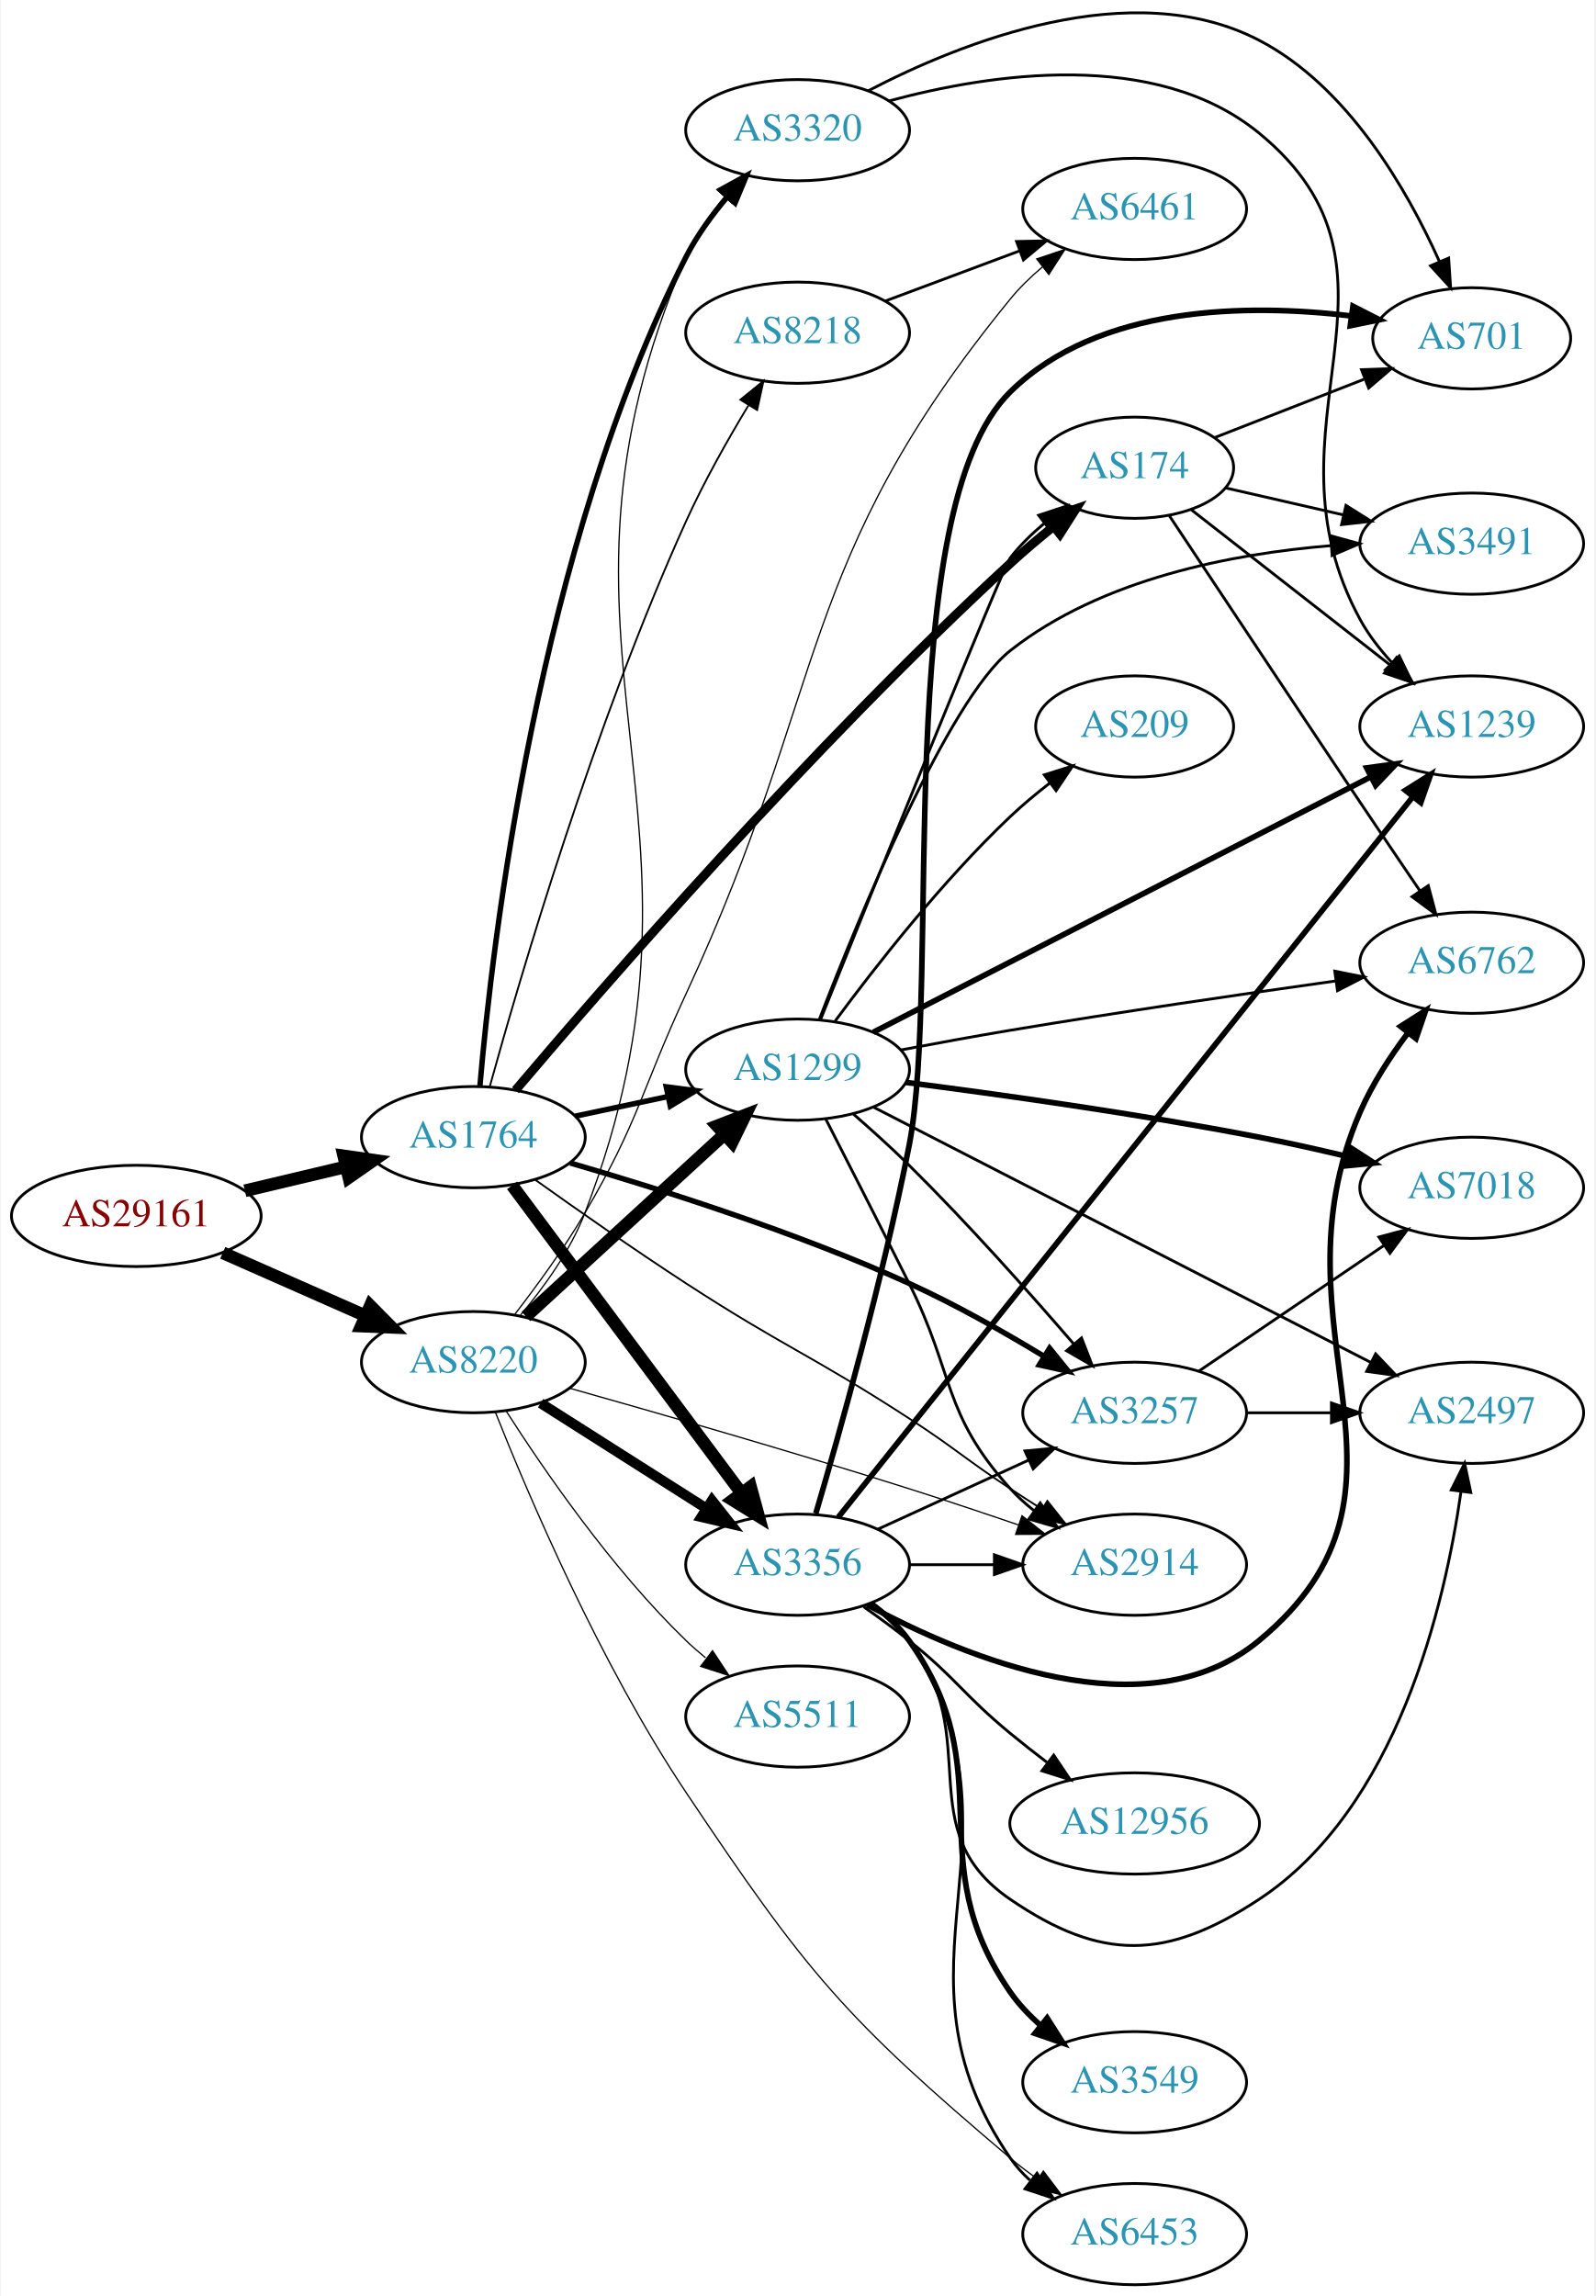
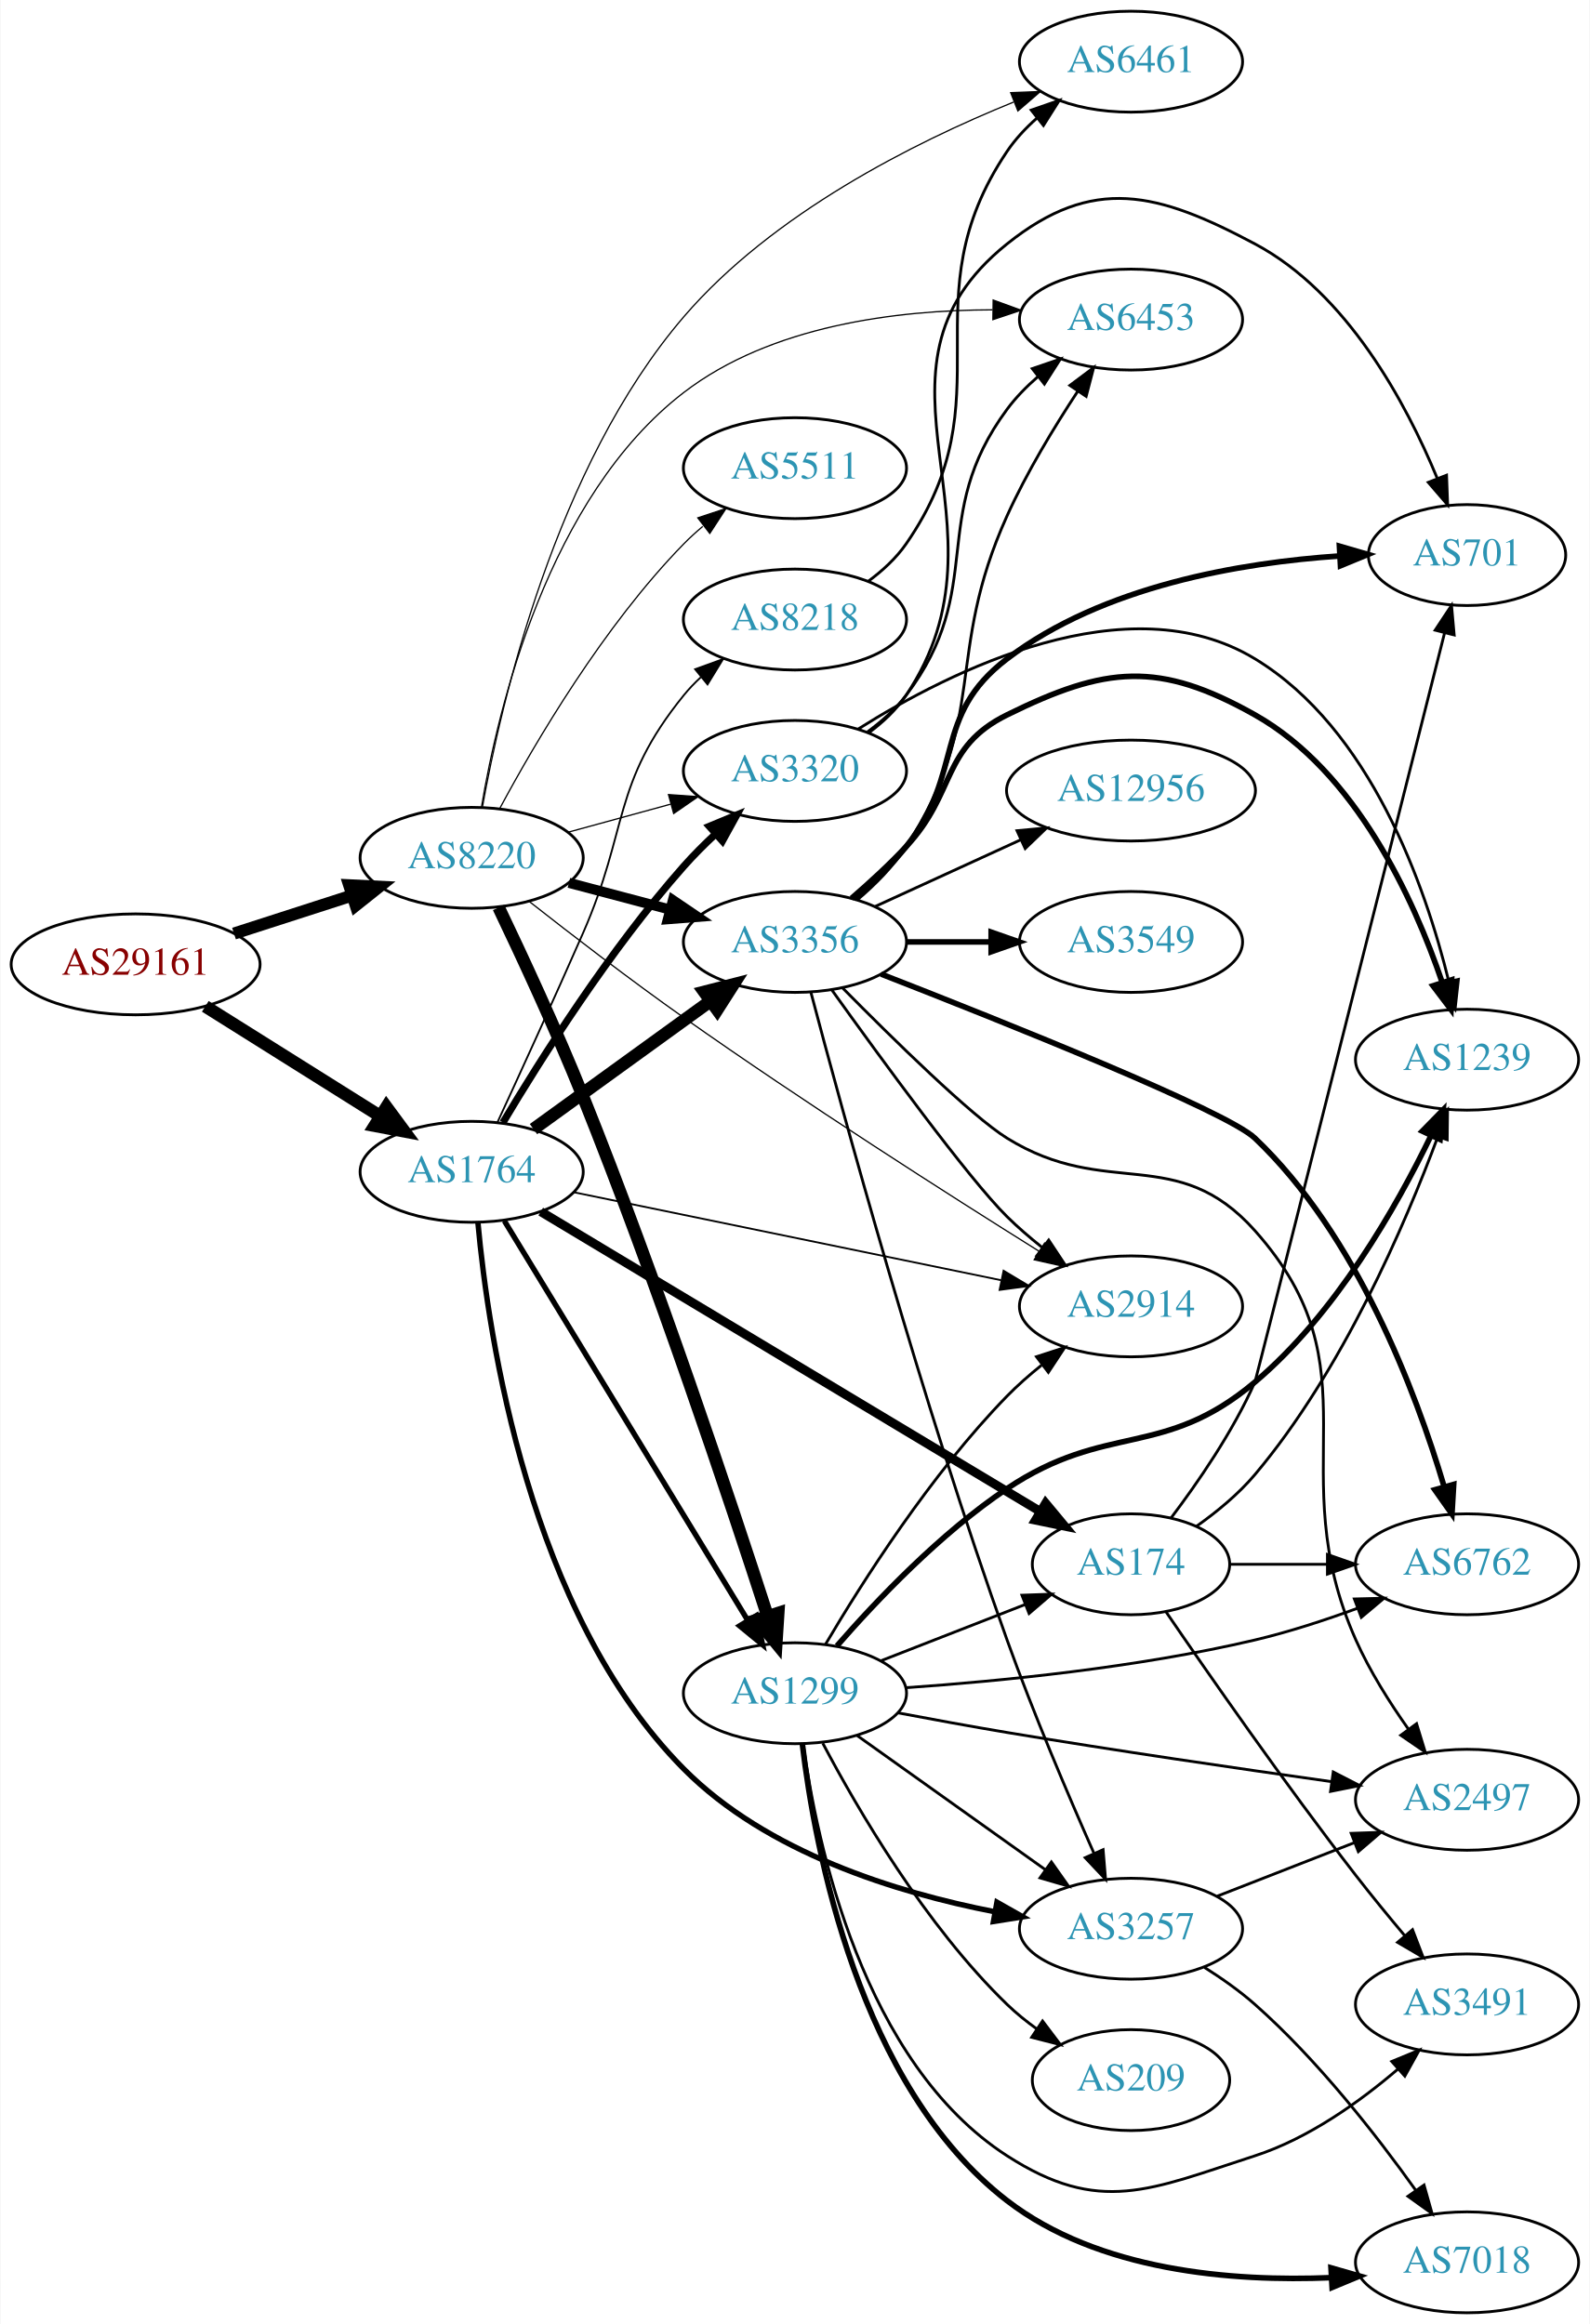
- <svg xmlns="http://www.w3.org/2000/svg" xmlns:xlink="http://www.w3.org/1999/xlink" width="567pt" height="816pt" viewBox="0.00 0.00 566.66 816.29">
-   <g id="graph0" class="graph" transform="scale(1 1) rotate(0) translate(4 812.288)">
-     <polygon fill="white" stroke="none" points="-4,4 -4,-812.288 562.663,-812.288 562.663,4 -4,4" />
+ <svg xmlns="http://www.w3.org/2000/svg" xmlns:xlink="http://www.w3.org/1999/xlink" width="567pt" height="829pt" viewBox="0.00 0.00 566.66 829.00">
+   <g id="graph0" class="graph" transform="scale(1 1) rotate(0) translate(4 825)">
+     <polygon fill="white" stroke="none" points="-4,4 -4,-825 562.663,-825 562.663,4 -4,4" />
    <g id="node1" class="node">
      <g id="a_node1">
        <a xlink:href="/asn/29161" xlink:title="AS29161 ~ Verbund Management Service GmbH [AT]">
-           <ellipse fill="#ffffff" stroke="black" cx="44.196" cy="-380" rx="44.393" ry="18" />
-           <text text-anchor="middle" x="44.196" y="-376.3" font-family="Times,serif" font-size="14.00" fill="#880000">AS29161</text>
+           <ellipse fill="#ffffff" stroke="black" cx="44.196" cy="-481" rx="44.393" ry="18" />
+           <text text-anchor="middle" x="44.196" y="-477.3" font-family="Times,serif" font-size="14.00" fill="#880000">AS29161</text>
        </a>
      </g>
    </g>
    <g id="node2" class="node">
      <g id="a_node2">
        <a xlink:href="/asn/1764" xlink:title="AS1764 ~ NEXTLAYER-AS [AT]">
-           <ellipse fill="#ffffff" stroke="black" cx="164.039" cy="-408" rx="39.794" ry="18" />
-           <text text-anchor="middle" x="164.039" y="-404.3" font-family="Times,serif" font-size="14.00" fill="#2c94b3">AS1764</text>
+           <ellipse fill="#ffffff" stroke="black" cx="164.039" cy="-407" rx="39.794" ry="18" />
+           <text text-anchor="middle" x="164.039" y="-403.3" font-family="Times,serif" font-size="14.00" fill="#2c94b3">AS1764</text>
        </a>
      </g>
    </g>
    <g id="edge1" class="edge">
-       <path fill="none" stroke="black" stroke-width="4.5" d="M82.806,-388.936C94.163,-391.635 106.742,-394.624 118.505,-397.419" />
-       <polygon fill="black" stroke="black" stroke-width="4.5" points="117.942,-401.332 128.581,-399.813 119.762,-393.67 117.942,-401.332" />
+       <path fill="none" stroke="black" stroke-width="4.5" d="M69.043,-466.025C87.006,-454.745 111.808,-439.171 131.424,-426.853" />
+       <polygon fill="black" stroke="black" stroke-width="4.5" points="133.654,-430.102 140.029,-421.449 129.466,-423.433 133.654,-430.102" />
    </g>
    <g id="node3" class="node">
      <g id="a_node3">
        <a xlink:href="/asn/8220" xlink:title="AS8220 ~ COLT [GB]">
-           <ellipse fill="#ffffff" stroke="black" cx="164.039" cy="-328" rx="39.794" ry="18" />
-           <text text-anchor="middle" x="164.039" y="-324.3" font-family="Times,serif" font-size="14.00" fill="#2c94b3">AS8220</text>
+           <ellipse fill="#ffffff" stroke="black" cx="164.039" cy="-519" rx="39.794" ry="18" />
+           <text text-anchor="middle" x="164.039" y="-515.3" font-family="Times,serif" font-size="14.00" fill="#2c94b3">AS8220</text>
        </a>
      </g>
    </g>
    <g id="edge2" class="edge">
-       <path fill="none" stroke="black" stroke-width="4.5" d="M74.933,-366.878C90.322,-360.087 109.265,-351.729 125.637,-344.504" />
-       <polygon fill="black" stroke="black" stroke-width="4.5" points="127.375,-348.041 134.934,-340.402 124.196,-340.836 127.375,-348.041" />
+       <path fill="none" stroke="black" stroke-width="4.312" d="M79.281,-491.991C92.409,-496.224 107.55,-501.107 121.318,-505.546" />
+       <polygon fill="black" stroke="black" stroke-width="4.312" points="120.376,-509.208 131.052,-508.685 122.692,-502.025 120.376,-509.208" />
    </g>
    <g id="node4" class="node">
      <g id="a_node4">
-         <a xlink:href="/asn/3356" xlink:title="AS3356 ~ Level 3 Parent, LLC [US]">
-           <ellipse fill="#ffffff" stroke="black" cx="279.332" cy="-256" rx="39.794" ry="18" />
-           <text text-anchor="middle" x="279.332" y="-252.3" font-family="Times,serif" font-size="14.00" fill="#2c94b3">AS3356</text>
+         <a xlink:href="/asn/8218" xlink:title="AS8218 ~ legacy Neotelecoms [FR]">
+           <ellipse fill="#ffffff" stroke="black" cx="279.332" cy="-604" rx="39.794" ry="18" />
+           <text text-anchor="middle" x="279.332" y="-600.3" font-family="Times,serif" font-size="14.00" fill="#2c94b3">AS8218</text>
        </a>
      </g>
    </g>
    <g id="edge3" class="edge">
-       <path fill="none" stroke="black" stroke-width="4.5" d="M177.815,-390.859C197.703,-364.175 236.184,-312.548 259.334,-281.489" />
-       <polygon fill="black" stroke="black" stroke-width="4.5" points="262.609,-283.682 265.429,-273.311 256.295,-278.976 262.609,-283.682" />
+       <path fill="none" stroke="black" stroke-width="0.643" d="M173.167,-424.522C181.081,-441.666 193.389,-468.548 203.685,-492 220.177,-529.566 213.862,-545.12 239.685,-577 241.52,-579.266 243.593,-581.424 245.802,-583.46" />
+       <polygon fill="black" stroke="black" stroke-width="0.643" points="243.727,-586.285 253.688,-589.895 248.153,-580.861 243.727,-586.285" />
    </g>
    <g id="node5" class="node">
      <g id="a_node5">
-         <a xlink:href="/asn/174" xlink:title="AS174 ~ Cogent Communications [US]">
-           <ellipse fill="#ffffff" stroke="black" cx="399.174" cy="-646" rx="35.194" ry="18" />
-           <text text-anchor="middle" x="399.174" y="-642.3" font-family="Times,serif" font-size="14.00" fill="#2c94b3">AS174</text>
+         <a xlink:href="/asn/2914" xlink:title="AS2914 ~ NTT America, Inc. [US]">
+           <ellipse fill="#ffffff" stroke="black" cx="399.174" cy="-359" rx="39.794" ry="18" />
+           <text text-anchor="middle" x="399.174" y="-355.3" font-family="Times,serif" font-size="14.00" fill="#2c94b3">AS2914</text>
        </a>
      </g>
    </g>
    <g id="edge4" class="edge">
-       <path fill="none" stroke="black" stroke-width="3.214" d="M179.013,-424.678C209.41,-460.565 284.478,-547.114 354.978,-612 359.771,-616.411 365.078,-620.887 370.285,-625.079" />
-       <polygon fill="black" stroke="black" stroke-width="3.214" points="368.274,-627.95 378.297,-631.384 372.603,-622.449 368.274,-627.95" />
+       <path fill="none" stroke="black" stroke-width="0.643" d="M200.447,-399.71C241.217,-391.316 308.284,-377.507 352.837,-368.334" />
+       <polygon fill="black" stroke="black" stroke-width="0.643" points="353.727,-371.725 362.815,-366.28 352.315,-364.869 353.727,-371.725" />
    </g>
    <g id="node6" class="node">
      <g id="a_node6">
-         <a xlink:href="/asn/8218" xlink:title="AS8218 ~ legacy Neotelecoms [FR]">
-           <ellipse fill="#ffffff" stroke="black" cx="279.332" cy="-694" rx="39.794" ry="18" />
-           <text text-anchor="middle" x="279.332" y="-690.3" font-family="Times,serif" font-size="14.00" fill="#2c94b3">AS8218</text>
+         <a xlink:href="/asn/174" xlink:title="AS174 ~ Cogent Communications [US]">
+           <ellipse fill="#ffffff" stroke="black" cx="399.174" cy="-267" rx="35.194" ry="18" />
+           <text text-anchor="middle" x="399.174" y="-263.3" font-family="Times,serif" font-size="14.00" fill="#2c94b3">AS174</text>
        </a>
      </g>
    </g>
    <g id="edge5" class="edge">
-       <path fill="none" stroke="black" stroke-width="0.643" d="M169.897,-426.052C180.413,-464.095 206.996,-554.935 239.685,-627 246.05,-641.033 254.474,-655.947 261.832,-668.133" />
-       <polygon fill="black" stroke="black" stroke-width="0.643" points="258.979,-670.176 267.199,-676.86 264.942,-666.509 258.979,-670.176" />
+       <path fill="none" stroke="black" stroke-width="3.214" d="M188.676,-392.806C230.981,-367.401 319.625,-314.17 366.905,-285.777" />
+       <polygon fill="black" stroke="black" stroke-width="3.214" points="368.737,-288.76 375.508,-280.611 365.133,-282.759 368.737,-288.76" />
    </g>
    <g id="node7" class="node">
      <g id="a_node7">
-         <a xlink:href="/asn/1299" xlink:title="AS1299 ~ Telia Carrier [EU]">
-           <ellipse fill="#ffffff" stroke="black" cx="279.332" cy="-432" rx="39.794" ry="18" />
-           <text text-anchor="middle" x="279.332" y="-428.3" font-family="Times,serif" font-size="14.00" fill="#2c94b3">AS1299</text>
+         <a xlink:href="/asn/3356" xlink:title="AS3356 ~ Level 3 Parent, LLC [US]">
+           <ellipse fill="#ffffff" stroke="black" cx="279.332" cy="-489" rx="39.794" ry="18" />
+           <text text-anchor="middle" x="279.332" y="-485.3" font-family="Times,serif" font-size="14.00" fill="#2c94b3">AS3356</text>
        </a>
      </g>
    </g>
    <g id="edge6" class="edge">
-       <path fill="none" stroke="black" stroke-width="1.929" d="M200.264,-415.462C210.708,-417.675 222.291,-420.128 233.268,-422.454" />
-       <polygon fill="black" stroke="black" stroke-width="1.929" points="232.62,-425.894 243.128,-424.542 234.07,-419.046 232.62,-425.894" />
+       <path fill="none" stroke="black" stroke-width="4.5" d="M186.083,-422.231C203.809,-435.061 229.357,-453.553 249.074,-467.824" />
+       <polygon fill="black" stroke="black" stroke-width="4.5" points="246.991,-471.177 257.4,-473.85 251.608,-464.797 246.991,-471.177" />
    </g>
    <g id="node8" class="node">
      <g id="a_node8">
-         <a xlink:href="/asn/2914" xlink:title="AS2914 ~ NTT America, Inc. [US]">
-           <ellipse fill="#ffffff" stroke="black" cx="399.174" cy="-256" rx="39.794" ry="18" />
-           <text text-anchor="middle" x="399.174" y="-252.3" font-family="Times,serif" font-size="14.00" fill="#2c94b3">AS2914</text>
+         <a xlink:href="/asn/3257" xlink:title="AS3257 ~ GTT [DE]">
+           <ellipse fill="#ffffff" stroke="black" cx="399.174" cy="-137" rx="39.794" ry="18" />
+           <text text-anchor="middle" x="399.174" y="-133.3" font-family="Times,serif" font-size="14.00" fill="#2c94b3">AS3257</text>
        </a>
      </g>
    </g>
    <g id="edge7" class="edge">
-       <path fill="none" stroke="black" stroke-width="0.643" d="M186.028,-392.841C200.853,-382.267 221.279,-367.965 239.685,-356 274.225,-333.548 284.422,-330.427 318.978,-308 335.318,-297.395 338.714,-293.721 354.978,-283 358.55,-280.645 362.314,-278.217 366.071,-275.826" />
-       <polygon fill="black" stroke="black" stroke-width="0.643" points="368.135,-278.662 374.728,-270.368 364.402,-272.74 368.135,-278.662" />
+       <path fill="none" stroke="black" stroke-width="1.929" d="M166.269,-388.869C169.98,-348.348 184.497,-249.641 239.685,-194 269.297,-164.145 315.652,-149.845 350.595,-143.045" />
+       <polygon fill="black" stroke="black" stroke-width="1.929" points="351.363,-146.463 360.583,-141.243 350.12,-139.575 351.363,-146.463" />
    </g>
    <g id="node9" class="node">
      <g id="a_node9">
-         <a xlink:href="/asn/3257" xlink:title="AS3257 ~ GTT [DE]">
-           <ellipse fill="#ffffff" stroke="black" cx="399.174" cy="-310" rx="39.794" ry="18" />
-           <text text-anchor="middle" x="399.174" y="-306.3" font-family="Times,serif" font-size="14.00" fill="#2c94b3">AS3257</text>
+         <a xlink:href="/asn/1299" xlink:title="AS1299 ~ Telia Carrier [EU]">
+           <ellipse fill="#ffffff" stroke="black" cx="279.332" cy="-221" rx="39.794" ry="18" />
+           <text text-anchor="middle" x="279.332" y="-217.3" font-family="Times,serif" font-size="14.00" fill="#2c94b3">AS1299</text>
        </a>
      </g>
    </g>
    <g id="edge8" class="edge">
-       <path fill="none" stroke="black" stroke-width="1.929" d="M198.507,-398.808C230.197,-389.614 278.776,-374.243 318.978,-356 335.25,-348.616 352.498,-338.85 366.729,-330.217" />
-       <polygon fill="black" stroke="black" stroke-width="1.929" points="368.93,-332.971 375.605,-324.743 365.256,-327.013 368.93,-332.971" />
+       <path fill="none" stroke="black" stroke-width="1.929" d="M175.697,-389.502C195.738,-356.599 239.123,-285.371 262.556,-246.9" />
+       <polygon fill="black" stroke="black" stroke-width="1.929" points="265.571,-248.678 267.784,-238.316 259.593,-245.036 265.571,-248.678" />
    </g>
    <g id="node10" class="node">
      <g id="a_node10">
        <a xlink:href="/asn/3320" xlink:title="AS3320 ~ DTAG [DE]">
-           <ellipse fill="#ffffff" stroke="black" cx="279.332" cy="-766" rx="39.794" ry="18" />
-           <text text-anchor="middle" x="279.332" y="-762.3" font-family="Times,serif" font-size="14.00" fill="#2c94b3">AS3320</text>
+           <ellipse fill="#ffffff" stroke="black" cx="279.332" cy="-550" rx="39.794" ry="18" />
+           <text text-anchor="middle" x="279.332" y="-546.3" font-family="Times,serif" font-size="14.00" fill="#2c94b3">AS3320</text>
        </a>
      </g>
    </g>
    <g id="edge9" class="edge">
-       <path fill="none" stroke="black" stroke-width="1.929" d="M166.388,-426.328C170.679,-476.241 186.996,-617.748 239.685,-721 243.503,-728.482 248.811,-735.764 254.272,-742.214" />
-       <polygon fill="black" stroke="black" stroke-width="1.929" points="251.884,-744.793 261.171,-749.892 257.091,-740.114 251.884,-744.793" />
-     </g>
-     <g id="edge40" class="edge">
-       <path fill="none" stroke="black" stroke-width="3.6" d="M187.965,-313.43C204.934,-302.646 228.249,-287.828 246.947,-275.946" />
-       <polygon fill="black" stroke="black" stroke-width="3.6" points="248.877,-278.866 255.439,-270.549 245.122,-272.958 248.877,-278.866" />
+       <path fill="none" stroke="black" stroke-width="2.571" d="M175.194,-424.577C188.536,-446.961 213.376,-486.297 239.685,-516 243.151,-519.913 247.052,-523.814 251.006,-527.503" />
+       <polygon fill="black" stroke="black" stroke-width="2.571" points="248.794,-530.22 258.579,-534.284 253.464,-525.005 248.794,-530.22" />
+     </g>
+     <g id="edge43" class="edge">
+       <path fill="none" stroke="black" stroke-width="0.45" d="M184.693,-503.342C199.571,-491.649 220.63,-475.438 239.685,-462 282.705,-431.661 334.044,-398.9 366.382,-378.666" />
+       <polygon fill="black" stroke="black" stroke-width="0.45" points="368.346,-381.566 374.977,-373.303 364.64,-375.627 368.346,-381.566" />
    </g>
    <g id="edge38" class="edge">
-       <path fill="none" stroke="black" stroke-width="4.5" d="M182.741,-344.25C201.697,-361.651 231.93,-389.404 253.313,-409.034" />
-       <polygon fill="black" stroke="black" stroke-width="4.5" points="250.724,-412.002 260.754,-415.864 256.05,-406.201 250.724,-412.002" />
-     </g>
-     <g id="edge37" class="edge">
-       <path fill="none" stroke="black" stroke-width="0.45" d="M198.198,-318.764C229.461,-309.949 277.565,-296.105 318.978,-283 331.655,-278.988 345.391,-274.394 357.808,-270.146" />
-       <polygon fill="black" stroke="black" stroke-width="0.45" points="359.122,-273.395 367.438,-266.831 356.843,-266.777 359.122,-273.395" />
+       <path fill="none" stroke="black" stroke-width="3.6" d="M198.724,-510.08C210.036,-507.085 222.819,-503.7 234.779,-500.533" />
+       <polygon fill="black" stroke="black" stroke-width="3.6" points="235.81,-503.88 244.581,-497.937 234.018,-497.114 235.81,-503.88" />
    </g>
    <g id="edge39" class="edge">
-       <path fill="none" stroke="black" stroke-width="0.45" d="M180.824,-344.763C189.084,-354.562 198.526,-367.611 203.685,-381 258.318,-522.795 179.457,-581.489 239.685,-721 242.957,-728.579 247.969,-735.823 253.31,-742.2" />
-       <polygon fill="black" stroke="black" stroke-width="0.45" points="250.847,-744.694 260.146,-749.772 256.043,-740.004 250.847,-744.694" />
+       <path fill="none" stroke="black" stroke-width="4.5" d="M173.652,-501.292C181.813,-484.236 194.2,-457.617 203.685,-434 230.072,-368.3 256.397,-289.233 269.602,-248.399" />
+       <polygon fill="black" stroke="black" stroke-width="4.5" points="273.353,-249.598 272.669,-238.872 265.857,-247.184 273.353,-249.598" />
+     </g>
+     <g id="edge44" class="edge">
+       <path fill="none" stroke="black" stroke-width="0.45" d="M198.418,-528.133C209.84,-531.259 222.79,-534.802 234.889,-538.113" />
+       <polygon fill="black" stroke="black" stroke-width="0.45" points="234.231,-541.561 244.8,-540.825 236.078,-534.81 234.231,-541.561" />
    </g>
    <g id="node11" class="node">
      <g id="a_node11">
        <a xlink:href="/asn/6461" xlink:title="AS6461 ~ Zayo Bandwidth [US]">
-           <ellipse fill="#ffffff" stroke="black" cx="399.174" cy="-738" rx="39.794" ry="18" />
-           <text text-anchor="middle" x="399.174" y="-734.3" font-family="Times,serif" font-size="14.00" fill="#2c94b3">AS6461</text>
+           <ellipse fill="#ffffff" stroke="black" cx="399.174" cy="-803" rx="39.794" ry="18" />
+           <text text-anchor="middle" x="399.174" y="-799.3" font-family="Times,serif" font-size="14.00" fill="#2c94b3">AS6461</text>
        </a>
      </g>
    </g>
    <g id="edge41" class="edge">
-       <path fill="none" stroke="black" stroke-width="0.45" d="M178.824,-345.074C186.639,-355.182 196.301,-368.432 203.685,-381 223.027,-413.919 223.611,-424.368 239.685,-459 290.69,-568.888 278.335,-612.178 354.978,-706 358.288,-710.052 362.22,-713.864 366.343,-717.347" />
-       <polygon fill="black" stroke="black" stroke-width="0.45" points="364.352,-720.233 374.393,-723.615 368.653,-714.71 364.352,-720.233" />
-     </g>
-     <g id="node18" class="node">
-       <g id="a_node18">
+       <path fill="none" stroke="black" stroke-width="0.45" d="M167.86,-537.031C174.431,-573.821 193.823,-658.569 239.685,-712 271.325,-748.861 321.808,-774.181 357.279,-788.579" />
+       <polygon fill="black" stroke="black" stroke-width="0.45" points="356.27,-791.944 366.857,-792.351 358.835,-785.431 356.27,-791.944" />
+     </g>
+     <g id="node17" class="node">
+       <g id="a_node17">
        <a xlink:href="/asn/6453" xlink:title="AS6453 ~ TATA COMMUNICATIONS (AMERICA) INC [US]">
-           <ellipse fill="#ffffff" stroke="black" cx="399.174" cy="-18" rx="39.794" ry="18" />
-           <text text-anchor="middle" x="399.174" y="-14.3" font-family="Times,serif" font-size="14.00" fill="#2c94b3">AS6453</text>
-         </a>
-       </g>
-     </g>
-     <g id="edge43" class="edge">
-       <path fill="none" stroke="black" stroke-width="0.45" d="M171.873,-310.185C183.561,-280.753 209.114,-220.688 239.685,-175 282.632,-110.817 296.01,-94.867 354.978,-45 358.006,-42.439 361.299,-39.947 364.671,-37.578" />
-       <polygon fill="black" stroke="black" stroke-width="0.45" points="366.715,-40.422 373.109,-31.974 362.842,-34.591 366.715,-40.422" />
+           <ellipse fill="#ffffff" stroke="black" cx="399.174" cy="-711" rx="39.794" ry="18" />
+           <text text-anchor="middle" x="399.174" y="-707.3" font-family="Times,serif" font-size="14.00" fill="#2c94b3">AS6453</text>
+         </a>
+       </g>
+     </g>
+     <g id="edge40" class="edge">
+       <path fill="none" stroke="black" stroke-width="0.45" d="M167.546,-537.188C173.368,-571.964 191.21,-647.734 239.685,-685 270.837,-708.949 315.718,-714.41 349.774,-714.48" />
+       <polygon fill="black" stroke="black" stroke-width="0.45" points="350.016,-717.977 359.968,-714.343 349.922,-710.978 350.016,-717.977" />
    </g>
    <g id="node22" class="node">
      <g id="a_node22">
        <a xlink:href="/asn/5511" xlink:title="AS5511 ~ Orange S.A. [FR]">
-           <ellipse fill="#ffffff" stroke="black" cx="279.332" cy="-202" rx="39.794" ry="18" />
-           <text text-anchor="middle" x="279.332" y="-198.3" font-family="Times,serif" font-size="14.00" fill="#2c94b3">AS5511</text>
+           <ellipse fill="#ffffff" stroke="black" cx="279.332" cy="-658" rx="39.794" ry="18" />
+           <text text-anchor="middle" x="279.332" y="-654.3" font-family="Times,serif" font-size="14.00" fill="#2c94b3">AS5511</text>
        </a>
      </g>
    </g>
    <g id="edge42" class="edge">
-       <path fill="none" stroke="black" stroke-width="0.45" d="M175.733,-310.589C189.07,-289.724 213.345,-254.403 239.685,-229 241.839,-226.923 244.166,-224.888 246.573,-222.926" />
-       <polygon fill="black" stroke="black" stroke-width="0.45" points="249.081,-225.416 254.927,-216.58 244.847,-219.842 249.081,-225.416" />
-     </g>
-     <g id="edge27" class="edge">
-       <path fill="none" stroke="black" d="M319.244,-256C328.798,-256 339.147,-256 349.11,-256" />
-       <polygon fill="black" stroke="black" points="349.302,-259.5 359.302,-256 349.302,-252.5 349.302,-259.5" />
-     </g>
-     <g id="edge28" class="edge">
-       <path fill="none" stroke="black" d="M307.96,-268.661C323.917,-275.973 344.188,-285.261 361.471,-293.181" />
-       <polygon fill="black" stroke="black" points="360.169,-296.435 370.718,-297.419 363.085,-290.071 360.169,-296.435" />
+       <path fill="none" stroke="black" stroke-width="0.45" d="M174.14,-536.763C186.706,-560.165 211.088,-601.769 239.685,-631 241.778,-633.139 244.061,-635.218 246.438,-637.21" />
+       <polygon fill="black" stroke="black" stroke-width="0.45" points="244.681,-640.275 254.737,-643.611 248.956,-634.732 244.681,-640.275" />
+     </g>
+     <g id="edge10" class="edge">
+       <path fill="none" stroke="black" d="M305.525,-617.693C310.587,-621.432 315.433,-625.888 318.978,-631 355.59,-683.794 319.103,-717.703 354.978,-771 357.9,-775.341 361.613,-779.315 365.632,-782.875" />
+       <polygon fill="black" stroke="black" points="363.597,-785.728 373.608,-789.198 367.946,-780.243 363.597,-785.728" />
+     </g>
+     <g id="node12" class="node">
+       <g id="a_node12">
+         <a xlink:href="/asn/701" xlink:title="AS701 ~ UUNET [US]">
+           <ellipse fill="#ffffff" stroke="black" cx="519.017" cy="-627" rx="35.194" ry="18" />
+           <text text-anchor="middle" x="519.017" y="-623.3" font-family="Times,serif" font-size="14.00" fill="#2c94b3">AS701</text>
+         </a>
+       </g>
+     </g>
+     <g id="edge33" class="edge">
+       <path fill="none" stroke="black" d="M413.404,-283.459C422.961,-296.08 435.519,-314.286 443.37,-332 443.717,-332.782 492.452,-525.744 510.979,-599.124" />
+       <polygon fill="black" stroke="black" points="507.643,-600.207 513.484,-609.046 514.43,-598.494 507.643,-600.207" />
+     </g>
+     <g id="node14" class="node">
+       <g id="a_node14">
+         <a xlink:href="/asn/6762" xlink:title="AS6762 ~ TELECOM ITALIA SPARKLE S.p.A. [IT]">
+           <ellipse fill="#ffffff" stroke="black" cx="519.017" cy="-267" rx="39.794" ry="18" />
+           <text text-anchor="middle" x="519.017" y="-263.3" font-family="Times,serif" font-size="14.00" fill="#2c94b3">AS6762</text>
+         </a>
+       </g>
+     </g>
+     <g id="edge31" class="edge">
+       <path fill="none" stroke="black" d="M434.576,-267C445.4,-267 457.568,-267 469.194,-267" />
+       <polygon fill="black" stroke="black" points="469.225,-270.5 479.225,-267 469.225,-263.5 469.225,-270.5" />
+     </g>
+     <g id="node16" class="node">
+       <g id="a_node16">
+         <a xlink:href="/asn/1239" xlink:title="AS1239 ~ Sprint [US]">
+           <ellipse fill="#ffffff" stroke="black" cx="519.017" cy="-447" rx="39.794" ry="18" />
+           <text text-anchor="middle" x="519.017" y="-443.3" font-family="Times,serif" font-size="14.00" fill="#2c94b3">AS1239</text>
+         </a>
+       </g>
+     </g>
+     <g id="edge34" class="edge">
+       <path fill="none" stroke="black" d="M422.491,-280.529C429.765,-285.677 437.477,-292.006 443.37,-299 474.492,-335.936 496.891,-388.055 508.628,-419.572" />
+       <polygon fill="black" stroke="black" points="505.361,-420.829 512.062,-429.036 511.941,-418.442 505.361,-420.829" />
+     </g>
+     <g id="node21" class="node">
+       <g id="a_node21">
+         <a xlink:href="/asn/3491" xlink:title="AS3491 ~ PCCW Global, Inc. [US]">
+           <ellipse fill="#ffffff" stroke="black" cx="519.017" cy="-110" rx="39.794" ry="18" />
+           <text text-anchor="middle" x="519.017" y="-106.3" font-family="Times,serif" font-size="14.00" fill="#2c94b3">AS3491</text>
+         </a>
+       </g>
+     </g>
+     <g id="edge32" class="edge">
+       <path fill="none" stroke="black" d="M411.58,-250.152C426.621,-228.138 454.14,-188.56 479.37,-156 484.881,-148.889 491.065,-141.348 496.843,-134.474" />
+       <polygon fill="black" stroke="black" points="499.573,-136.666 503.375,-126.776 494.236,-132.136 499.573,-136.666" />
+     </g>
+     <g id="edge19" class="edge">
+       <path fill="none" stroke="black" d="M292.539,-471.791C309.939,-447.477 341.277,-404.52 354.978,-391 358.783,-387.245 363.049,-383.568 367.377,-380.123" />
+       <polygon fill="black" stroke="black" points="369.827,-382.657 375.675,-373.822 365.594,-377.082 369.827,-382.657" />
+     </g>
+     <g id="edge17" class="edge">
+       <path fill="none" stroke="black" d="M285.031,-470.975C295.951,-429.671 324.446,-325.179 354.978,-240 364.368,-213.803 376.806,-184.608 385.923,-164.009" />
+       <polygon fill="black" stroke="black" points="389.225,-165.196 390.104,-154.638 382.833,-162.344 389.225,-165.196" />
+     </g>
+     <g id="edge11" class="edge">
+       <path fill="none" stroke="black" stroke-width="2" d="M300.498,-504.369C306.874,-509.821 313.643,-516.282 318.978,-523 340.001,-549.472 328.076,-569.53 354.978,-590 389.141,-615.995 438.248,-624.303 473.629,-626.685" />
+       <polygon fill="black" stroke="black" stroke-width="2" points="473.504,-630.183 483.678,-627.228 473.882,-623.193 473.504,-630.183" />
    </g>
    <g id="node13" class="node">
      <g id="a_node13">
-         <a xlink:href="/asn/1239" xlink:title="AS1239 ~ Sprint [US]">
-           <ellipse fill="#ffffff" stroke="black" cx="519.017" cy="-554" rx="39.794" ry="18" />
-           <text text-anchor="middle" x="519.017" y="-550.3" font-family="Times,serif" font-size="14.00" fill="#2c94b3">AS1239</text>
-         </a>
-       </g>
-     </g>
-     <g id="edge24" class="edge">
-       <path fill="none" stroke="black" stroke-width="2" d="M293.792,-272.876C333.572,-322.751 450.76,-469.676 497.97,-528.866" />
-       <polygon fill="black" stroke="black" stroke-width="2" points="495.438,-531.305 504.41,-536.94 500.91,-526.94 495.438,-531.305" />
-     </g>
-     <g id="node16" class="node">
-       <g id="a_node16">
+         <a xlink:href="/asn/3549" xlink:title="AS3549 ~ Level 3 Parent, LLC [US]">
+           <ellipse fill="#ffffff" stroke="black" cx="399.174" cy="-489" rx="39.794" ry="18" />
+           <text text-anchor="middle" x="399.174" y="-485.3" font-family="Times,serif" font-size="14.00" fill="#2c94b3">AS3549</text>
+         </a>
+       </g>
+     </g>
+     <g id="edge12" class="edge">
+       <path fill="none" stroke="black" stroke-width="2" d="M319.244,-489C328.798,-489 339.147,-489 349.11,-489" />
+       <polygon fill="black" stroke="black" stroke-width="2" points="349.302,-492.5 359.302,-489 349.302,-485.5 349.302,-492.5" />
+     </g>
+     <g id="edge13" class="edge">
+       <path fill="none" stroke="black" stroke-width="2" d="M310.051,-477.538C354.231,-460.307 433.155,-428.708 443.37,-419 479.715,-384.461 500.763,-328.483 510.766,-294.959" />
+       <polygon fill="black" stroke="black" stroke-width="2" points="514.252,-295.496 513.631,-284.919 507.521,-293.575 514.252,-295.496" />
+     </g>
+     <g id="node15" class="node">
+       <g id="a_node15">
        <a xlink:href="/asn/2497" xlink:title="AS2497 ~ Internet Initiative Japan Inc. [JP]">
-           <ellipse fill="#ffffff" stroke="black" cx="519.017" cy="-310" rx="39.794" ry="18" />
-           <text text-anchor="middle" x="519.017" y="-306.3" font-family="Times,serif" font-size="14.00" fill="#2c94b3">AS2497</text>
-         </a>
-       </g>
+           <ellipse fill="#ffffff" stroke="black" cx="519.017" cy="-183" rx="39.794" ry="18" />
+           <text text-anchor="middle" x="519.017" y="-179.3" font-family="Times,serif" font-size="14.00" fill="#2c94b3">AS2497</text>
+         </a>
+       </g>
+     </g>
+     <g id="edge14" class="edge">
+       <path fill="none" stroke="black" d="M296.234,-472.661C314.112,-454.556 342.297,-426.868 354.978,-419 390.611,-396.893 415.48,-417.315 443.37,-386 487.82,-336.092 452.193,-301.057 479.37,-240 484.284,-228.961 491.341,-217.755 498.083,-208.233" />
+       <polygon fill="black" stroke="black" points="501.019,-210.148 504.116,-200.016 495.377,-206.006 501.019,-210.148" />
+     </g>
+     <g id="edge15" class="edge">
+       <path fill="none" stroke="black" stroke-width="2" d="M299.491,-504.554C305.934,-510.118 312.999,-516.601 318.978,-523 336.942,-542.226 331.384,-558.352 354.978,-570 390.205,-587.391 409.135,-589.27 443.37,-570 479.393,-549.724 500.036,-504.263 510.131,-474.651" />
+       <polygon fill="black" stroke="black" stroke-width="2" points="513.535,-475.496 513.269,-464.905 506.872,-473.351 513.535,-475.496" />
+     </g>
+     <g id="edge16" class="edge">
+       <path fill="none" stroke="black" d="M301.704,-504.133C308.006,-509.481 314.426,-515.94 318.978,-523 348.691,-569.082 332.395,-591.036 354.978,-641 361.955,-656.437 371.741,-672.598 380.235,-685.497" />
+       <polygon fill="black" stroke="black" points="377.373,-687.513 385.858,-693.858 383.181,-683.606 377.373,-687.513" />
+     </g>
+     <g id="node18" class="node">
+       <g id="a_node18">
+         <a xlink:href="/asn/12956" xlink:title="AS12956 ~ TELXIUS [ES]">
+           <ellipse fill="#ffffff" stroke="black" cx="399.174" cy="-543" rx="44.393" ry="18" />
+           <text text-anchor="middle" x="399.174" y="-539.3" font-family="Times,serif" font-size="14.00" fill="#2c94b3">AS12956</text>
+         </a>
+       </g>
+     </g>
+     <g id="edge18" class="edge">
+       <path fill="none" stroke="black" d="M307.96,-501.661C323.458,-508.762 343.025,-517.728 359.971,-525.494" />
+       <polygon fill="black" stroke="black" points="358.525,-528.681 369.074,-529.665 361.441,-522.317 358.525,-528.681" />
    </g>
    <g id="edge20" class="edge">
-       <path fill="none" stroke="black" d="M305.075,-241.975C310.161,-238.252 315.13,-233.887 318.978,-229 346.14,-194.502 318.712,-161.753 354.978,-137 387.426,-114.853 410.547,-115.414 443.37,-137 492.565,-169.352 509.484,-241.736 515.193,-281.863" />
-       <polygon fill="black" stroke="black" points="511.754,-282.558 516.497,-292.032 518.697,-281.668 511.754,-282.558" />
-     </g>
-     <g id="node17" class="node">
-       <g id="a_node17">
-         <a xlink:href="/asn/6762" xlink:title="AS6762 ~ TELECOM ITALIA SPARKLE S.p.A. [IT]">
-           <ellipse fill="#ffffff" stroke="black" cx="519.017" cy="-470" rx="39.794" ry="18" />
-           <text text-anchor="middle" x="519.017" y="-466.3" font-family="Times,serif" font-size="14.00" fill="#2c94b3">AS6762</text>
-         </a>
-       </g>
-     </g>
-     <g id="edge22" class="edge">
-       <path fill="none" stroke="black" stroke-width="2" d="M304.095,-241.73C338.775,-222.96 403.456,-196.004 443.37,-229 508.94,-283.205 445.489,-338.964 479.37,-417 483.656,-426.871 490.044,-436.677 496.398,-445.12" />
-       <polygon fill="black" stroke="black" stroke-width="2" points="493.72,-447.377 502.661,-453.061 499.217,-443.042 493.72,-447.377" />
-     </g>
-     <g id="edge21" class="edge">
-       <path fill="none" stroke="black" d="M305.749,-242.458C310.799,-238.71 315.584,-234.213 318.978,-229 364.441,-159.167 307.743,-113.647 354.978,-45 356.933,-42.159 359.295,-39.556 361.895,-37.186" />
-       <polygon fill="black" stroke="black" points="364.447,-39.639 370.236,-30.766 360.177,-34.092 364.447,-39.639" />
+       <path fill="none" stroke="black" d="M429.911,-148.608C444.704,-154.382 462.782,-161.439 478.703,-167.654" />
+       <polygon fill="black" stroke="black" points="477.701,-171.02 488.29,-171.396 480.247,-164.499 477.701,-171.02" />
    </g>
    <g id="node19" class="node">
      <g id="a_node19">
-         <a xlink:href="/asn/3549" xlink:title="AS3549 ~ Level 3 Parent, LLC [US]">
-           <ellipse fill="#ffffff" stroke="black" cx="399.174" cy="-72" rx="39.794" ry="18" />
-           <text text-anchor="middle" x="399.174" y="-68.3" font-family="Times,serif" font-size="14.00" fill="#2c94b3">AS3549</text>
-         </a>
-       </g>
+         <a xlink:href="/asn/7018" xlink:title="AS7018 ~ AT&amp;T Services, Inc. [US]">
+           <ellipse fill="#ffffff" stroke="black" cx="519.017" cy="-18" rx="39.794" ry="18" />
+           <text text-anchor="middle" x="519.017" y="-14.3" font-family="Times,serif" font-size="14.00" fill="#2c94b3">AS7018</text>
+         </a>
+       </g>
+     </g>
+     <g id="edge21" class="edge">
+       <path fill="none" stroke="black" d="M425.383,-123.193C431.552,-119.299 437.937,-114.803 443.37,-110 465.688,-90.272 486.643,-63.422 500.636,-43.822" />
+       <polygon fill="black" stroke="black" points="503.681,-45.576 506.555,-35.378 497.949,-41.558 503.681,-45.576" />
+     </g>
+     <g id="edge29" class="edge">
+       <path fill="none" stroke="black" d="M290.206,-238.416C303.25,-260.525 327.777,-299.137 354.978,-327 358.713,-330.825 362.939,-334.541 367.249,-338.004" />
+       <polygon fill="black" stroke="black" points="365.46,-341.041 375.535,-344.317 369.701,-335.473 365.46,-341.041" />
+     </g>
+     <g id="edge27" class="edge">
+       <path fill="none" stroke="black" d="M310.068,-232.608C325.685,-238.704 344.962,-246.229 361.499,-252.684" />
+       <polygon fill="black" stroke="black" points="360.282,-255.966 370.87,-256.342 362.828,-249.445 360.282,-255.966" />
+     </g>
+     <g id="edge25" class="edge">
+       <path fill="none" stroke="black" d="M301.399,-205.982C320.135,-192.627 347.726,-172.96 368.659,-158.039" />
+       <polygon fill="black" stroke="black" points="370.78,-160.825 376.891,-152.171 366.717,-155.125 370.78,-160.825" />
+     </g>
+     <g id="edge24" class="edge">
+       <path fill="none" stroke="black" d="M318.978,-222.984C352.29,-225.29 401.488,-230.126 443.37,-240 455.526,-242.866 468.43,-247.086 480.029,-251.343" />
+       <polygon fill="black" stroke="black" points="478.829,-254.631 489.421,-254.898 481.308,-248.085 478.829,-254.631" />
+     </g>
+     <g id="edge30" class="edge">
+       <path fill="none" stroke="black" d="M315.972,-214.021C328.307,-211.684 342.234,-209.132 354.978,-207 393.808,-200.503 438.002,-194.056 470.573,-189.483" />
+       <polygon fill="black" stroke="black" points="471.299,-192.916 480.718,-188.066 470.33,-185.983 471.299,-192.916" />
    </g>
    <g id="edge23" class="edge">
-       <path fill="none" stroke="black" stroke-width="2" d="M305.416,-242.231C310.484,-238.495 315.36,-234.06 318.978,-229 352.603,-181.97 322.01,-151.492 354.978,-104 357.962,-99.702 361.71,-95.751 365.745,-92.203" />
-       <polygon fill="black" stroke="black" stroke-width="2" points="368.059,-94.835 373.733,-85.888 363.718,-89.344 368.059,-94.835" />
+       <path fill="none" stroke="black" stroke-width="2" d="M294.312,-237.896C308.325,-253.991 331.182,-278.063 354.978,-294 390.508,-317.796 410.679,-304.435 443.37,-332 472.092,-356.218 493.772,-394.288 506.176,-419.923" />
+       <polygon fill="black" stroke="black" stroke-width="2" points="503.057,-421.516 510.471,-429.084 509.395,-418.544 503.057,-421.516" />
+     </g>
+     <g id="edge22" class="edge">
+       <path fill="none" stroke="black" stroke-width="2" d="M281.983,-202.822C286.411,-165.6 302.085,-80.787 354.978,-40 387.607,-14.839 435.235,-11.049 470.596,-12.534" />
+       <polygon fill="black" stroke="black" stroke-width="2" points="470.499,-16.035 480.683,-13.113 470.9,-9.046 470.499,-16.035" />
    </g>
    <g id="node20" class="node">
      <g id="a_node20">
-         <a xlink:href="/asn/701" xlink:title="AS701 ~ UUNET [US]">
-           <ellipse fill="#ffffff" stroke="black" cx="519.017" cy="-692" rx="35.194" ry="18" />
-           <text text-anchor="middle" x="519.017" y="-688.3" font-family="Times,serif" font-size="14.00" fill="#2c94b3">AS701</text>
-         </a>
-       </g>
-     </g>
-     <g id="edge25" class="edge">
-       <path fill="none" stroke="black" stroke-width="2" d="M285.806,-274.188C294.034,-302.098 309.618,-357.271 318.978,-405 330.542,-463.967 312.117,-630.883 354.978,-673 386.377,-703.854 439.248,-704.39 476.244,-699.963" />
-       <polygon fill="black" stroke="black" stroke-width="2" points="476.791,-703.421 486.227,-698.604 475.847,-696.485 476.791,-703.421" />
-     </g>
-     <g id="node21" class="node">
-       <g id="a_node21">
-         <a xlink:href="/asn/12956" xlink:title="AS12956 ~ TELXIUS [ES]">
-           <ellipse fill="#ffffff" stroke="black" cx="399.174" cy="-164" rx="44.393" ry="18" />
-           <text text-anchor="middle" x="399.174" y="-160.3" font-family="Times,serif" font-size="14.00" fill="#2c94b3">AS12956</text>
+         <a xlink:href="/asn/209" xlink:title="AS209 ~ CenturyLink Communications, LLC [US]">
+           <ellipse fill="#ffffff" stroke="black" cx="399.174" cy="-83" rx="35.194" ry="18" />
+           <text text-anchor="middle" x="399.174" y="-79.3" font-family="Times,serif" font-size="14.00" fill="#2c94b3">AS209</text>
        </a>
      </g>
    </g>
    <g id="edge26" class="edge">
-       <path fill="none" stroke="black" d="M302.771,-241.07C308.18,-237.269 313.87,-233.096 318.978,-229 335.911,-215.422 338.235,-209.812 354.978,-196 359.102,-192.598 363.543,-189.116 367.953,-185.761" />
-       <polygon fill="black" stroke="black" points="370.39,-188.309 376.303,-179.518 366.198,-182.703 370.39,-188.309" />
-     </g>
-     <g id="edge31" class="edge">
-       <path fill="none" stroke="black" d="M419.37,-631.014C438.57,-616.024 468.303,-592.811 490.11,-575.787" />
-       <polygon fill="black" stroke="black" points="492.312,-578.508 498.041,-569.595 488.005,-572.99 492.312,-578.508" />
-     </g>
-     <g id="node14" class="node">
-       <g id="a_node14">
-         <a xlink:href="/asn/3491" xlink:title="AS3491 ~ PCCW Global, Inc. [US]">
-           <ellipse fill="#ffffff" stroke="black" cx="519.017" cy="-619" rx="39.794" ry="18" />
-           <text text-anchor="middle" x="519.017" y="-615.3" font-family="Times,serif" font-size="14.00" fill="#2c94b3">AS3491</text>
-         </a>
-       </g>
-     </g>
-     <g id="edge29" class="edge">
-       <path fill="none" stroke="black" d="M431.444,-638.835C444.284,-635.894 459.388,-632.433 473.356,-629.233" />
-       <polygon fill="black" stroke="black" points="474.311,-632.605 483.276,-626.96 472.747,-625.781 474.311,-632.605" />
-     </g>
-     <g id="edge30" class="edge">
-       <path fill="none" stroke="black" d="M411.513,-628.923C430.138,-600.88 466.432,-546.261 479.37,-527 486.261,-516.742 493.887,-505.476 500.532,-495.687" />
-       <polygon fill="black" stroke="black" points="503.584,-497.423 506.309,-487.185 497.794,-493.489 503.584,-497.423" />
-     </g>
-     <g id="edge32" class="edge">
-       <path fill="none" stroke="black" d="M427.506,-656.669C443.307,-662.837 463.41,-670.684 480.656,-677.416" />
-       <polygon fill="black" stroke="black" points="479.837,-680.854 490.425,-681.23 482.382,-674.333 479.837,-680.854" />
-     </g>
-     <g id="edge10" class="edge">
-       <path fill="none" stroke="black" d="M310.373,-705.217C324.943,-710.657 342.642,-717.265 358.322,-723.12" />
-       <polygon fill="black" stroke="black" points="357.185,-726.431 367.778,-726.651 359.634,-719.874 357.185,-726.431" />
-     </g>
-     <g id="edge13" class="edge">
-       <path fill="none" stroke="black" d="M287.453,-449.719C305.588,-494.795 352.278,-610.53 354.978,-614 358.417,-618.42 362.616,-622.525 367.031,-626.222" />
-       <polygon fill="black" stroke="black" points="365.03,-629.098 375.093,-632.412 369.293,-623.545 365.03,-629.098" />
-     </g>
-     <g id="edge18" class="edge">
-       <path fill="none" stroke="black" d="M289.296,-414.523C297.168,-399.139 308.903,-376.118 318.978,-356 335.177,-323.654 330.715,-309.832 354.978,-283 357.499,-280.212 360.373,-277.606 363.414,-275.198" />
-       <polygon fill="black" stroke="black" points="365.598,-277.94 371.725,-269.297 361.545,-272.232 365.598,-277.94" />
-     </g>
-     <g id="edge16" class="edge">
-       <path fill="none" stroke="black" d="M299.207,-416.17C305.628,-410.583 312.751,-404.158 318.978,-398 339.764,-377.447 361.897,-352.571 377.465,-334.518" />
-       <polygon fill="black" stroke="black" points="380.278,-336.615 384.128,-326.744 374.963,-332.06 380.278,-336.615" />
-     </g>
-     <g id="node12" class="node">
-       <g id="a_node12">
-         <a xlink:href="/asn/7018" xlink:title="AS7018 ~ AT&amp;T Services, Inc. [US]">
-           <ellipse fill="#ffffff" stroke="black" cx="519.017" cy="-390" rx="39.794" ry="18" />
-           <text text-anchor="middle" x="519.017" y="-386.3" font-family="Times,serif" font-size="14.00" fill="#2c94b3">AS7018</text>
-         </a>
-       </g>
-     </g>
-     <g id="edge11" class="edge">
-       <path fill="none" stroke="black" stroke-width="2" d="M317.727,-427.473C350.879,-423.228 400.536,-416.299 443.37,-408 453.48,-406.041 464.286,-403.625 474.447,-401.207" />
-       <polygon fill="black" stroke="black" stroke-width="2" points="475.451,-404.565 484.343,-398.804 473.8,-397.762 475.451,-404.565" />
-     </g>
-     <g id="edge12" class="edge">
-       <path fill="none" stroke="black" stroke-width="2" d="M306.221,-445.288C349.084,-467.289 434.837,-511.305 483.043,-536.049" />
-       <polygon fill="black" stroke="black" stroke-width="2" points="481.665,-539.275 492.16,-540.728 484.861,-533.048 481.665,-539.275" />
-     </g>
-     <g id="edge14" class="edge">
-       <path fill="none" stroke="black" d="M287.042,-449.825C300.785,-485.43 332.713,-563.444 354.978,-581 387.383,-606.55 433.995,-615.448 469.087,-618.306" />
-       <polygon fill="black" stroke="black" points="468.904,-621.801 479.117,-618.986 469.377,-614.817 468.904,-621.801" />
-     </g>
-     <g id="node15" class="node">
-       <g id="a_node15">
-         <a xlink:href="/asn/209" xlink:title="AS209 ~ CenturyLink Communications, LLC [US]">
-           <ellipse fill="#ffffff" stroke="black" cx="399.174" cy="-554" rx="35.194" ry="18" />
-           <text text-anchor="middle" x="399.174" y="-550.3" font-family="Times,serif" font-size="14.00" fill="#2c94b3">AS209</text>
-         </a>
-       </g>
-     </g>
-     <g id="edge15" class="edge">
-       <path fill="none" stroke="black" d="M292.702,-449.303C306.675,-468.242 330.653,-498.974 354.978,-522 359.32,-526.11 364.194,-530.167 369.062,-533.94" />
-       <polygon fill="black" stroke="black" points="367.046,-536.803 377.153,-539.981 371.234,-531.194 367.046,-536.803" />
-     </g>
-     <g id="edge17" class="edge">
-       <path fill="none" stroke="black" d="M306.221,-418.712C349.084,-396.711 434.837,-352.695 483.043,-327.951" />
-       <polygon fill="black" stroke="black" points="484.861,-330.952 492.16,-323.272 481.665,-324.725 484.861,-330.952" />
-     </g>
-     <g id="edge19" class="edge">
-       <path fill="none" stroke="black" d="M315.972,-438.979C328.307,-441.316 342.234,-443.868 354.978,-446 393.808,-452.497 438.002,-458.944 470.573,-463.517" />
-       <polygon fill="black" stroke="black" points="470.33,-467.017 480.718,-464.934 471.299,-460.084 470.33,-467.017" />
-     </g>
-     <g id="edge34" class="edge">
-       <path fill="none" stroke="black" d="M422.063,-324.86C440.584,-337.433 467.314,-355.579 487.86,-369.527" />
-       <polygon fill="black" stroke="black" points="486.005,-372.499 496.245,-375.22 489.937,-366.707 486.005,-372.499" />
-     </g>
-     <g id="edge33" class="edge">
-       <path fill="none" stroke="black" d="M439.087,-310C448.64,-310 458.99,-310 468.952,-310" />
-       <polygon fill="black" stroke="black" points="469.145,-313.5 479.145,-310 469.145,-306.5 469.145,-313.5" />
+       <path fill="none" stroke="black" d="M289.248,-203.18C301.61,-179.749 325.765,-138.253 354.978,-110 358.212,-106.872 361.867,-103.921 365.647,-101.2" />
+       <polygon fill="black" stroke="black" points="367.626,-104.088 374.009,-95.632 363.746,-98.261 367.626,-104.088" />
+     </g>
+     <g id="edge28" class="edge">
+       <path fill="none" stroke="black" d="M282.251,-203.021C287.115,-167.576 303.46,-89.238 354.978,-56 387.989,-34.702 405.995,-43.898 443.37,-56 462.451,-62.178 480.749,-75.259 494.452,-86.999" />
+       <polygon fill="black" stroke="black" points="492.168,-89.651 501.961,-93.694 496.826,-84.426 492.168,-89.651" />
+     </g>
+     <g id="edge37" class="edge">
+       <path fill="none" stroke="black" d="M305.646,-563.61C310.702,-567.354 315.515,-571.833 318.978,-577 359.801,-637.907 297.753,-692.158 354.978,-738 385.638,-762.562 408.696,-756.467 443.37,-738 476.267,-720.479 497.256,-681.298 508.337,-654.503" />
+       <polygon fill="black" stroke="black" points="511.706,-655.499 512.103,-644.911 505.19,-652.94 511.706,-655.499" />
+     </g>
+     <g id="edge36" class="edge">
+       <path fill="none" stroke="black" d="M301.954,-564.986C334.74,-585.676 398.007,-617.492 443.37,-590 484.61,-565.007 504.143,-508.942 512.513,-474.91" />
+       <polygon fill="black" stroke="black" points="515.936,-475.644 514.764,-465.114 509.114,-474.077 515.936,-475.644" />
    </g>
    <g id="edge35" class="edge">
-       <path fill="none" stroke="black" d="M311.837,-776.404C347.855,-786.137 406.57,-795.119 443.37,-765 504.146,-715.259 441.753,-660.941 479.37,-592 482.315,-586.603 486.275,-581.485 490.539,-576.856" />
-       <polygon fill="black" stroke="black" points="493.252,-579.094 497.878,-569.563 488.317,-574.129 493.252,-579.094" />
-     </g>
-     <g id="edge36" class="edge">
-       <path fill="none" stroke="black" d="M304.38,-779.979C337.46,-797.215 398.051,-821.514 443.37,-798 474.941,-781.619 495.979,-745.072 507.458,-719.496" />
-       <polygon fill="black" stroke="black" points="510.819,-720.536 511.526,-709.964 504.381,-717.788 510.819,-720.536" />
+       <path fill="none" stroke="black" d="M305.198,-563.93C310.277,-567.657 315.213,-572.049 318.978,-577 348.077,-615.267 326.413,-640.333 354.978,-679 358.087,-683.208 361.906,-687.108 365.975,-690.633" />
+       <polygon fill="black" stroke="black" points="363.961,-693.502 373.986,-696.931 368.288,-687.999 363.961,-693.502" />
    </g>
  </g>
</svg>
